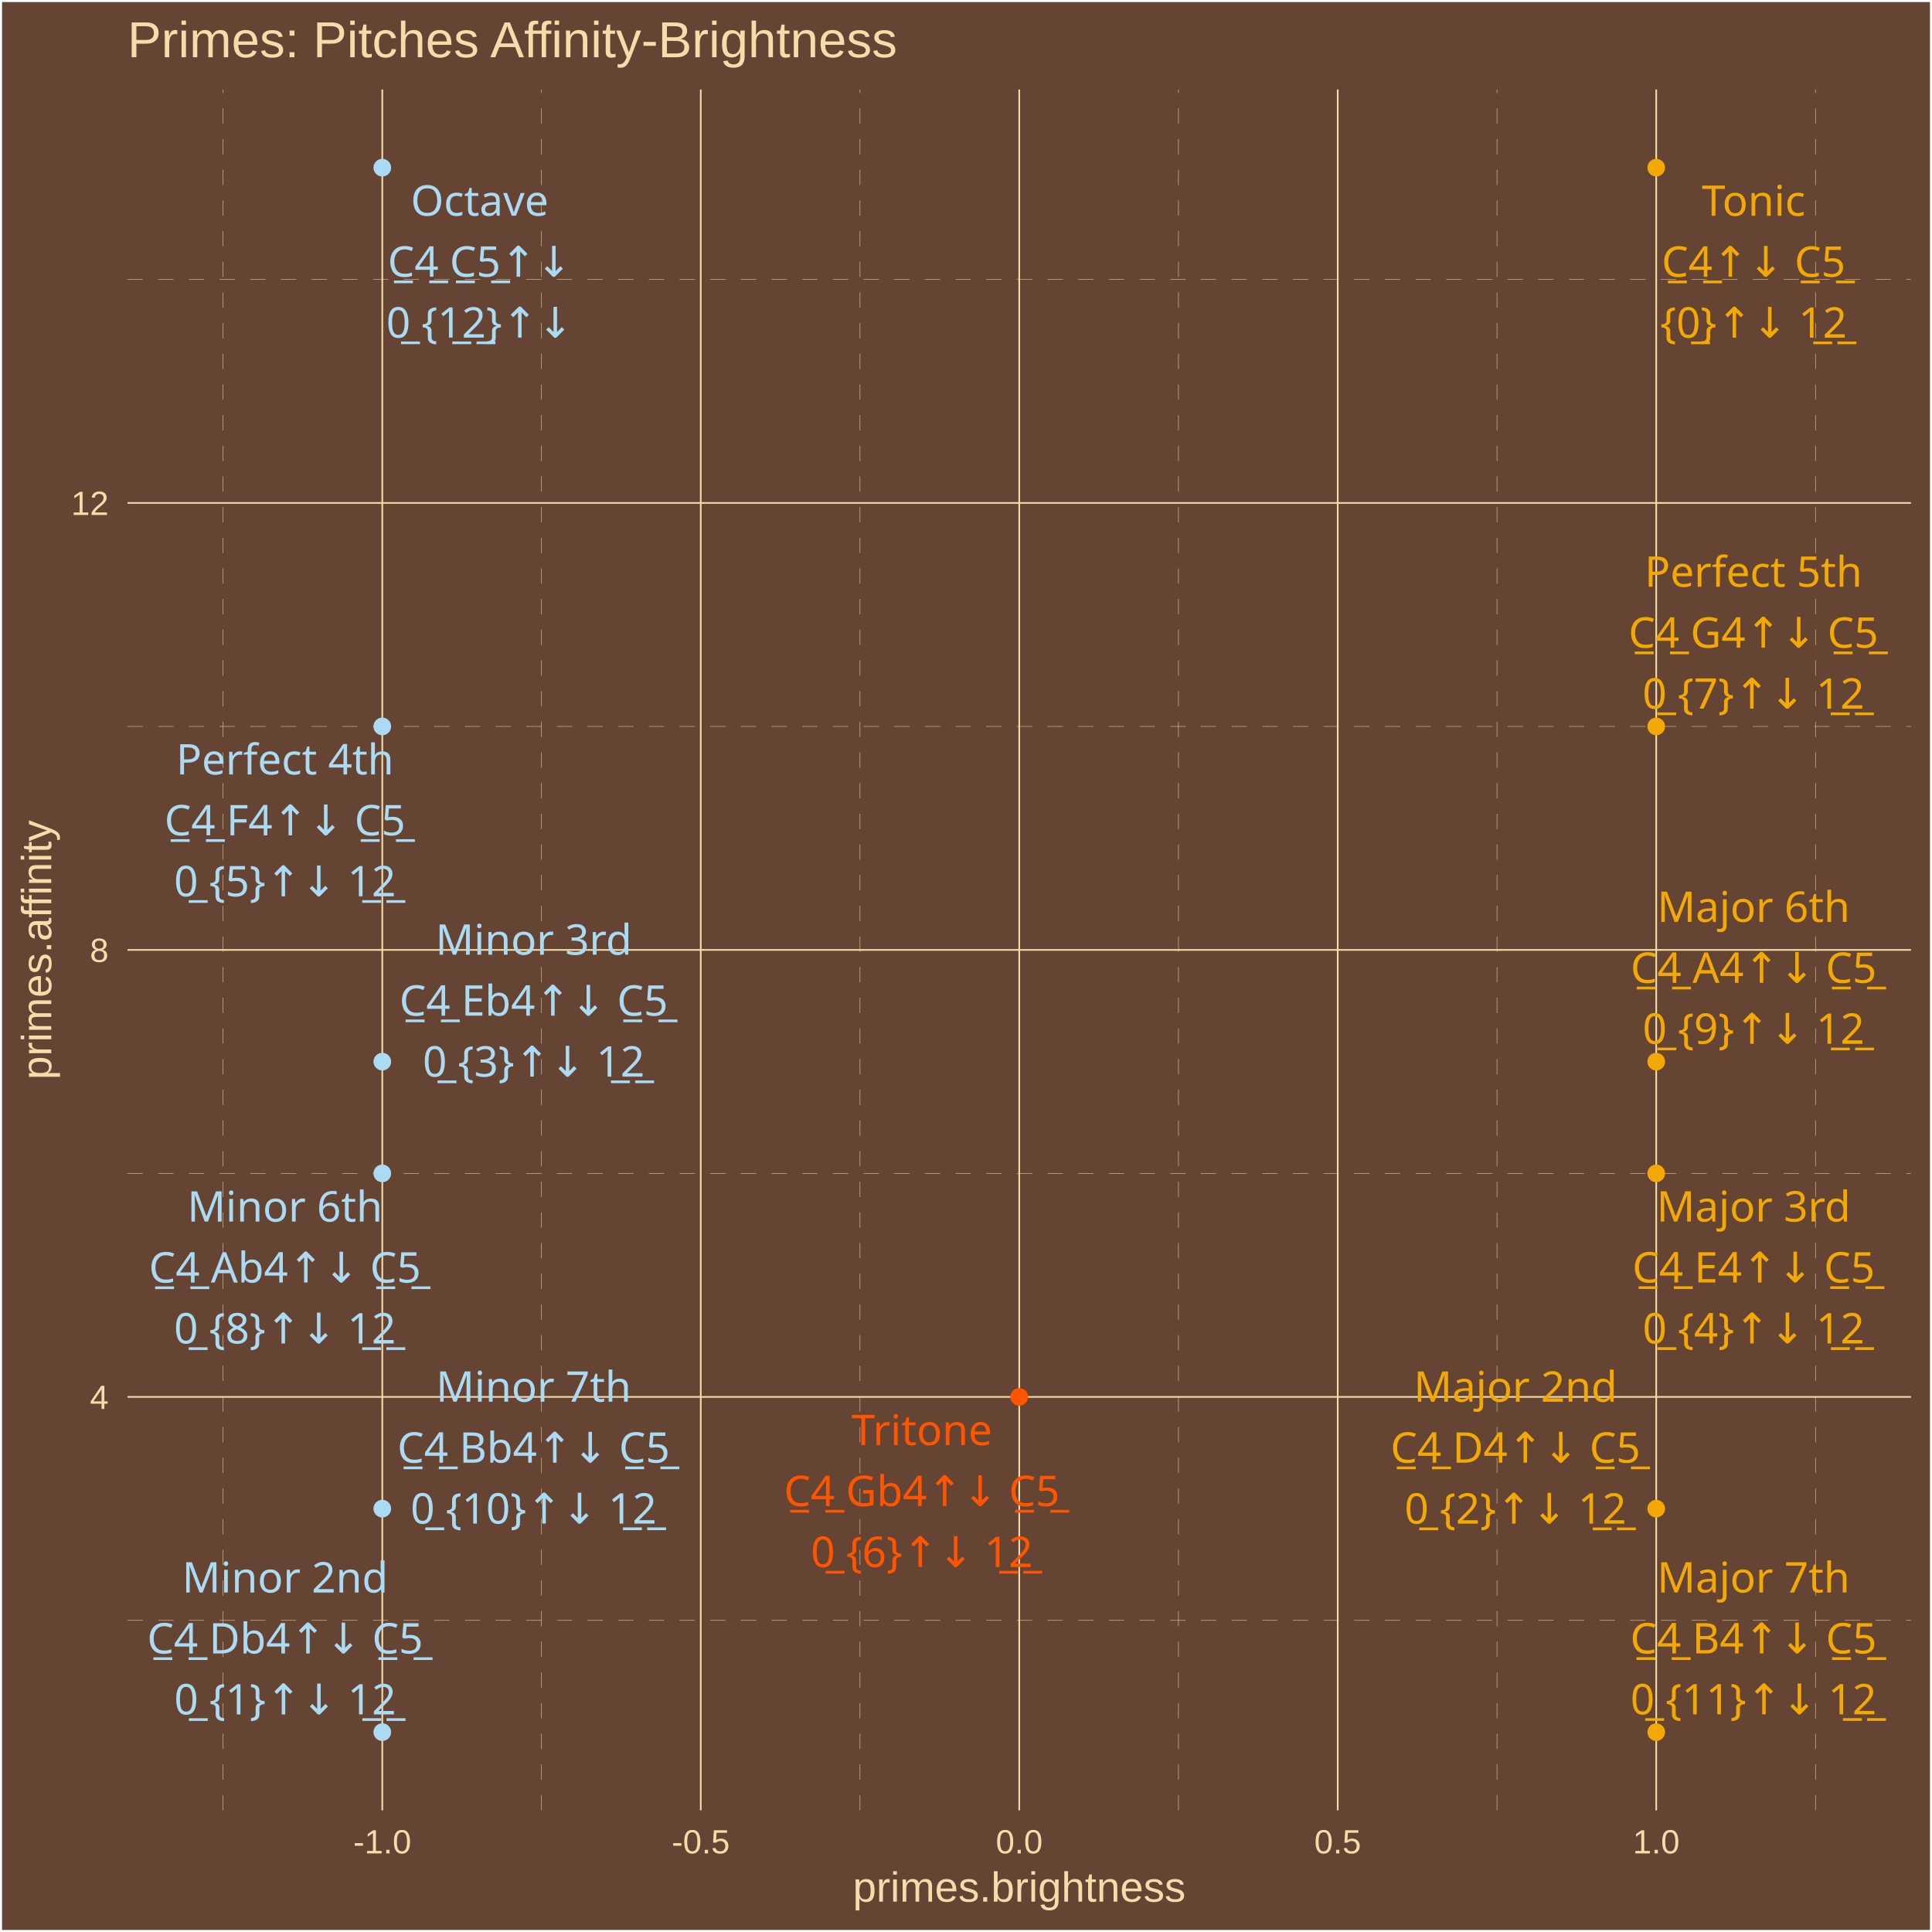
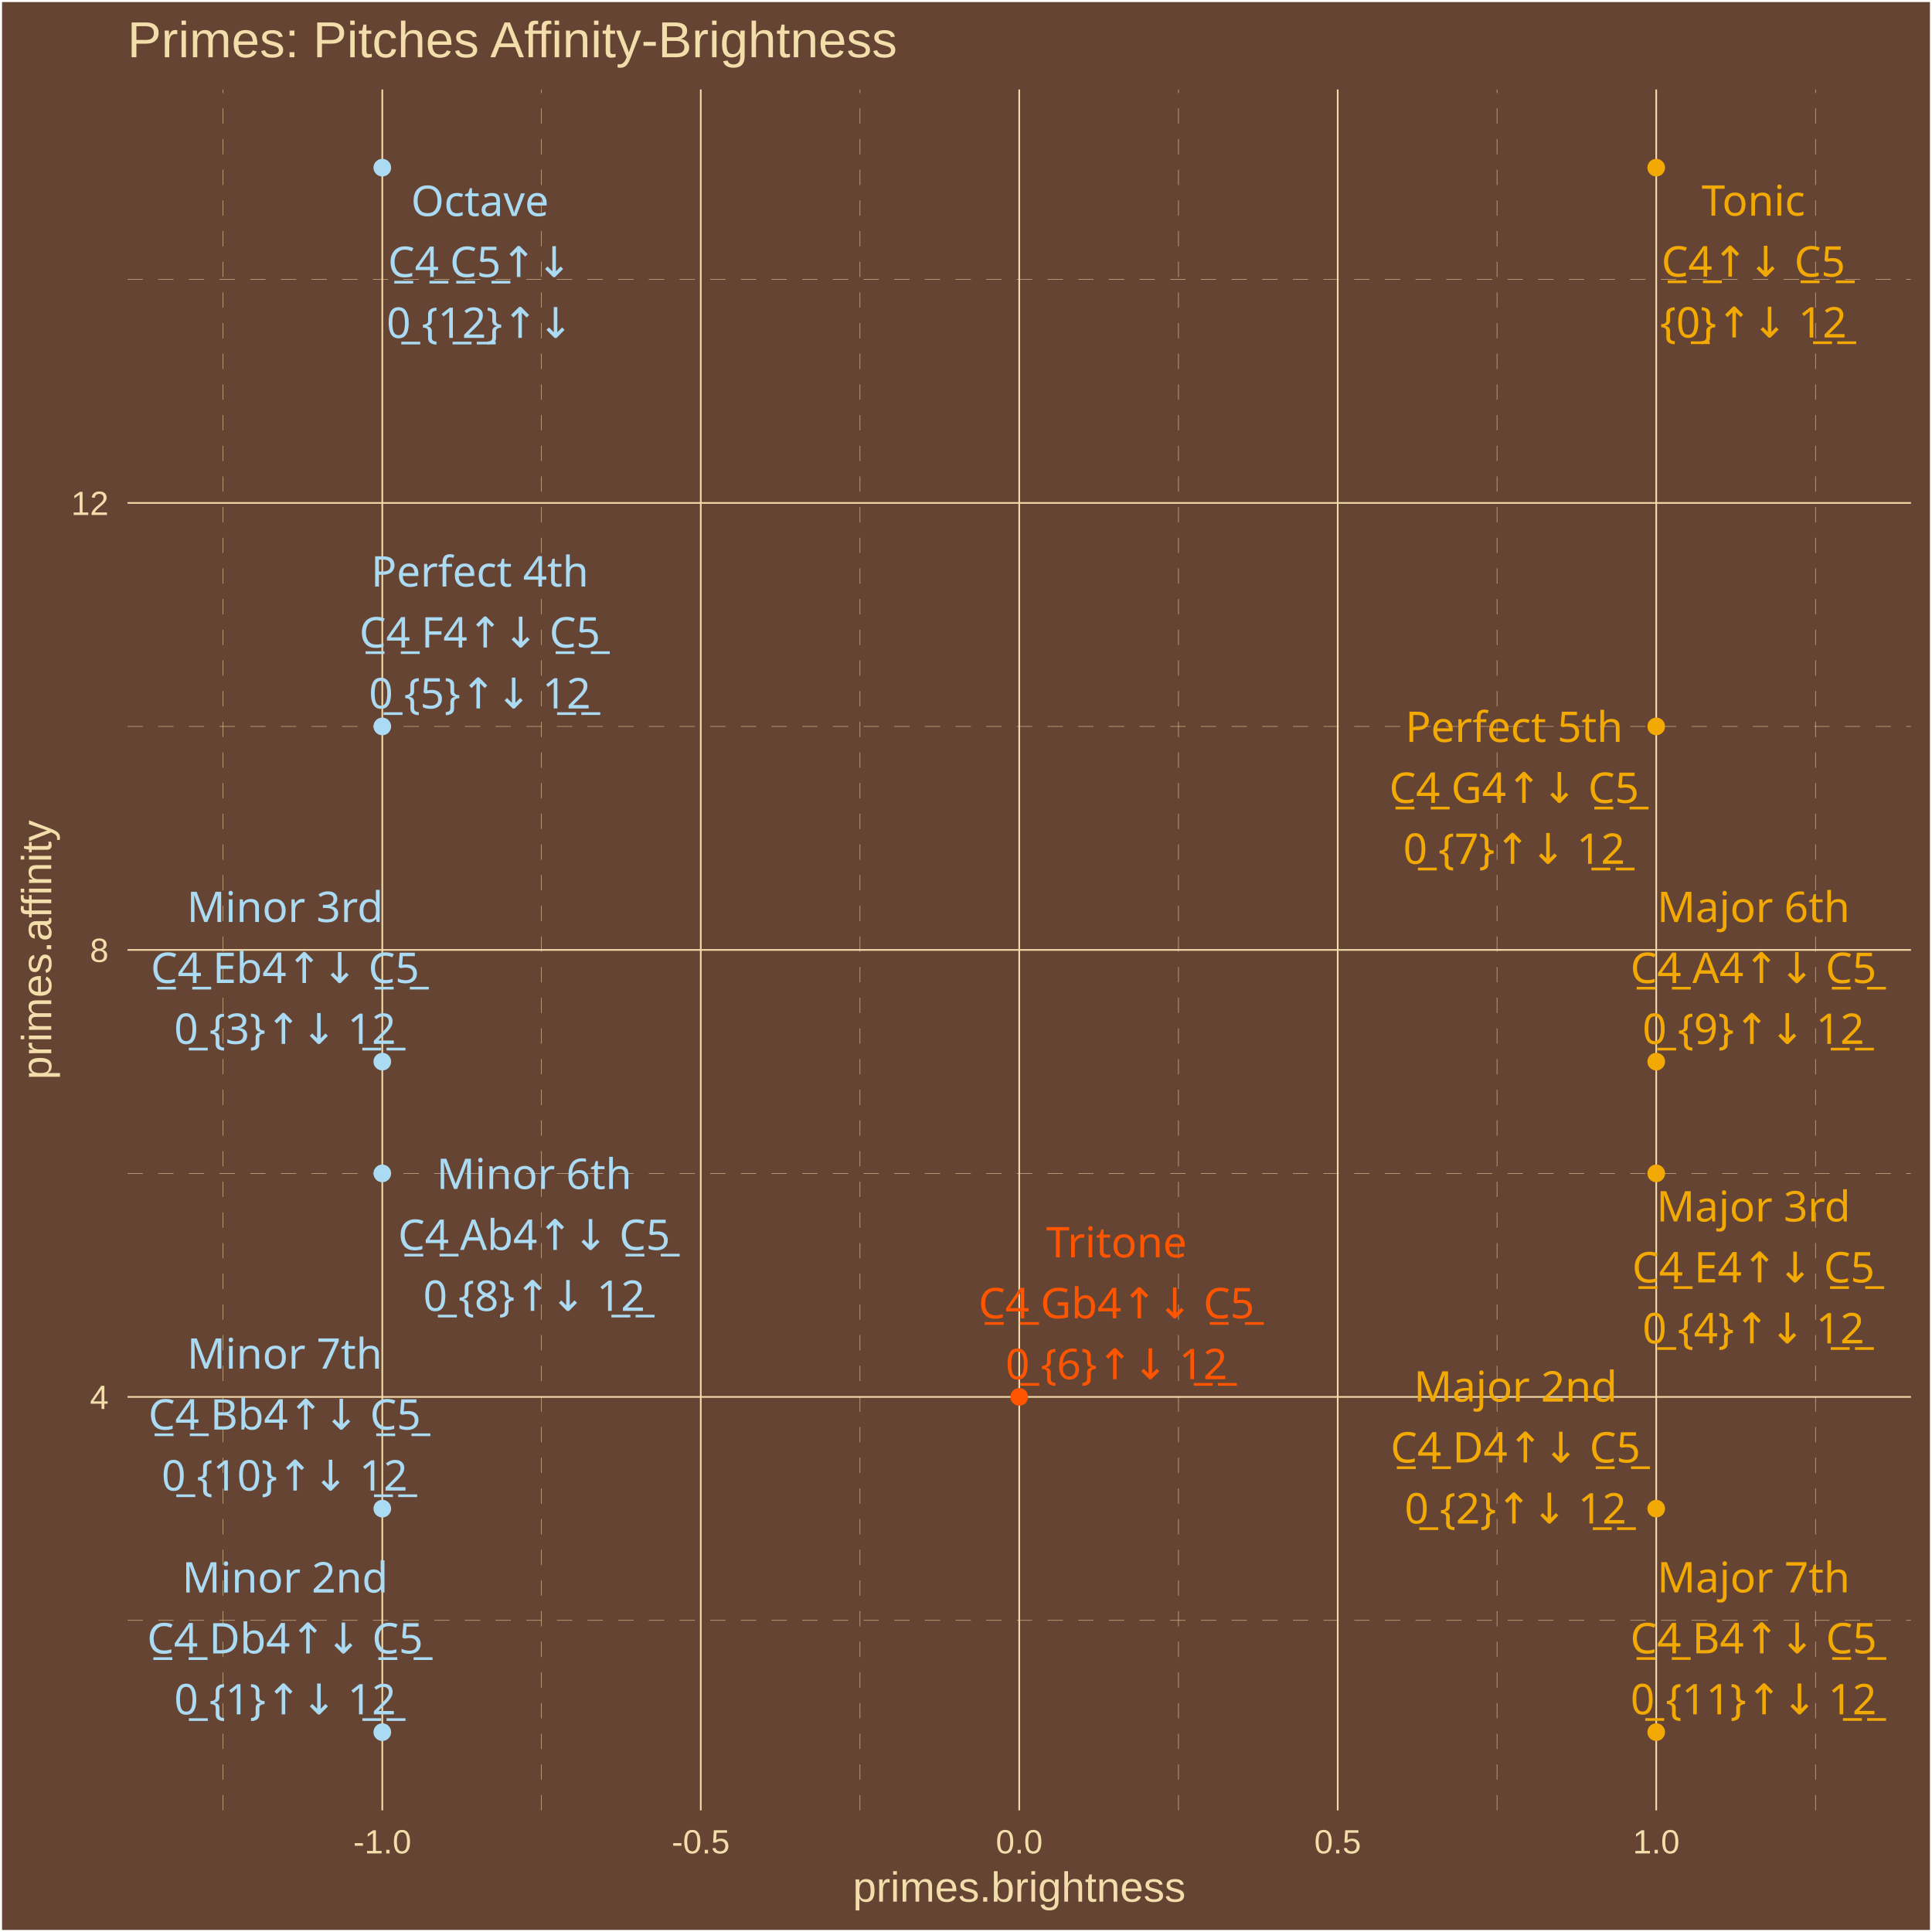
<svg xmlns="http://www.w3.org/2000/svg" class="svglite" width="504.00pt" height="504.00pt" viewBox="0 0 504.00 504.00">
  <defs>
    <style type="text/css">
    .svglite line, .svglite polyline, .svglite polygon, .svglite path, .svglite rect, .svglite circle {
      fill: none;
      stroke: #000000;
      stroke-linecap: round;
      stroke-linejoin: round;
      stroke-miterlimit: 10.00;
    }
    .svglite text {
      white-space: pre;
    }
  </style>
  </defs>
  <rect width="100%" height="100%" style="stroke: none; fill: #664433;" />
  <defs>
    <clipPath id="cpMC4wMHw1MDQuMDB8MC4wMHw1MDQuMDA=">
      <rect x="0.00" y="0.00" width="504.00" height="504.00" />
    </clipPath>
  </defs>
  <g clip-path="url(#cpMC4wMHw1MDQuMDB8MC4wMHw1MDQuMDA=)">
    <rect x="0.00" y="-0" width="504.00" height="504.00" style="stroke-width: 1.07; stroke: #FFFFFF; fill: #664433;" />
  </g>
  <defs>
    <clipPath id="cpMzMuMjd8NDk4LjUyfDIzLjM0fDQ3Mi4yNw==">
      <rect x="33.27" y="23.34" width="465.25" height="448.93" />
    </clipPath>
  </defs>
  <g clip-path="url(#cpMzMuMjd8NDk4LjUyfDIzLjM0fDQ3Mi4yNw==)">
    <rect x="33.27" y="23.34" width="465.25" height="448.93" style="stroke-width: 1.07; stroke: none; fill: #664433;" />
    <polyline points="33.27,422.71 498.52,422.71 " style="stroke-width: 0.11; stroke: #F3DDAB; stroke-dasharray: 4.00,4.00; stroke-linecap: butt;" />
    <polyline points="33.27,306.10 498.52,306.10 " style="stroke-width: 0.11; stroke: #F3DDAB; stroke-dasharray: 4.00,4.00; stroke-linecap: butt;" />
    <polyline points="33.27,189.50 498.52,189.50 " style="stroke-width: 0.11; stroke: #F3DDAB; stroke-dasharray: 4.00,4.00; stroke-linecap: butt;" />
    <polyline points="33.27,72.89 498.52,72.89 " style="stroke-width: 0.11; stroke: #F3DDAB; stroke-dasharray: 4.00,4.00; stroke-linecap: butt;" />
    <polyline points="58.19,472.27 58.19,23.34 " style="stroke-width: 0.11; stroke: #F3DDAB; stroke-dasharray: 4.00,4.00; stroke-linecap: butt;" />
    <polyline points="141.27,472.27 141.27,23.34 " style="stroke-width: 0.11; stroke: #F3DDAB; stroke-dasharray: 4.00,4.00; stroke-linecap: butt;" />
    <polyline points="224.35,472.27 224.35,23.34 " style="stroke-width: 0.11; stroke: #F3DDAB; stroke-dasharray: 4.00,4.00; stroke-linecap: butt;" />
    <polyline points="307.43,472.27 307.43,23.34 " style="stroke-width: 0.11; stroke: #F3DDAB; stroke-dasharray: 4.00,4.00; stroke-linecap: butt;" />
    <polyline points="390.52,472.27 390.52,23.34 " style="stroke-width: 0.11; stroke: #F3DDAB; stroke-dasharray: 4.00,4.00; stroke-linecap: butt;" />
    <polyline points="473.60,472.27 473.60,23.34 " style="stroke-width: 0.11; stroke: #F3DDAB; stroke-dasharray: 4.00,4.00; stroke-linecap: butt;" />
    <polyline points="33.27,364.41 498.52,364.41 " style="stroke-width: 0.43; stroke: #F3DDAB; stroke-linecap: butt;" />
    <polyline points="33.27,247.80 498.52,247.80 " style="stroke-width: 0.43; stroke: #F3DDAB; stroke-linecap: butt;" />
    <polyline points="33.27,131.20 498.52,131.20 " style="stroke-width: 0.43; stroke: #F3DDAB; stroke-linecap: butt;" />
    <polyline points="99.73,472.27 99.73,23.34 " style="stroke-width: 0.43; stroke: #F3DDAB; stroke-linecap: butt;" />
    <polyline points="182.81,472.27 182.81,23.34 " style="stroke-width: 0.43; stroke: #F3DDAB; stroke-linecap: butt;" />
    <polyline points="265.89,472.27 265.89,23.34 " style="stroke-width: 0.43; stroke: #F3DDAB; stroke-linecap: butt;" />
    <polyline points="348.97,472.27 348.97,23.34 " style="stroke-width: 0.43; stroke: #F3DDAB; stroke-linecap: butt;" />
    <polyline points="432.06,472.27 432.06,23.34 " style="stroke-width: 0.43; stroke: #F3DDAB; stroke-linecap: butt;" />
    <circle cx="432.06" cy="43.74" r="1.95" style="stroke-width: 0.71; stroke: #F3A904; fill: #F3A904;" />
    <circle cx="99.73" cy="451.86" r="1.95" style="stroke-width: 0.71; stroke: #ABDAF3; fill: #ABDAF3;" />
    <circle cx="432.06" cy="393.56" r="1.95" style="stroke-width: 0.71; stroke: #F3A904; fill: #F3A904;" />
    <circle cx="99.73" cy="276.95" r="1.95" style="stroke-width: 0.71; stroke: #ABDAF3; fill: #ABDAF3;" />
    <circle cx="432.06" cy="306.10" r="1.95" style="stroke-width: 0.71; stroke: #F3A904; fill: #F3A904;" />
    <circle cx="99.73" cy="189.50" r="1.95" style="stroke-width: 0.71; stroke: #ABDAF3; fill: #ABDAF3;" />
    <circle cx="265.89" cy="364.41" r="1.95" style="stroke-width: 0.71; stroke: #FF5500; fill: #FF5500;" />
    <circle cx="432.06" cy="189.50" r="1.95" style="stroke-width: 0.71; stroke: #F3A904; fill: #F3A904;" />
    <circle cx="99.73" cy="306.10" r="1.95" style="stroke-width: 0.71; stroke: #ABDAF3; fill: #ABDAF3;" />
    <circle cx="432.06" cy="276.95" r="1.95" style="stroke-width: 0.71; stroke: #F3A904; fill: #F3A904;" />
    <circle cx="99.73" cy="393.56" r="1.95" style="stroke-width: 0.71; stroke: #ABDAF3; fill: #ABDAF3;" />
    <circle cx="432.06" cy="451.86" r="1.95" style="stroke-width: 0.71; stroke: #F3A904; fill: #F3A904;" />
    <circle cx="99.73" cy="43.74" r="1.95" style="stroke-width: 0.71; stroke: #ABDAF3; fill: #ABDAF3;" />
-     <text x="457.45" y="56.30" text-anchor="middle" style="font-size: 11.04px;fill: #F3A904; font-family: &quot;Arial Unicode MS&quot;;" textLength="26.97px" lengthAdjust="spacingAndGlyphs">Tonic</text>
-     <text x="457.45" y="72.20" text-anchor="middle" style="font-size: 11.04px;fill: #F3A904; font-family: &quot;Arial Unicode MS&quot;;" textLength="46.99px" lengthAdjust="spacingAndGlyphs">C̲4̲↑↓ C̲5̲</text>
-     <text x="457.45" y="88.09" text-anchor="middle" style="font-size: 11.04px;fill: #F3A904; font-family: &quot;Arial Unicode MS&quot;;" textLength="44.57px" lengthAdjust="spacingAndGlyphs">{0̲}↑↓ 1̲2̲</text>
+     <text x="457.40" y="56.26" text-anchor="middle" style="font-size: 11.04px;fill: #F3A904; font-family: &quot;Arial Unicode MS&quot;;" textLength="26.97px" lengthAdjust="spacingAndGlyphs">Tonic</text>
+     <text x="457.40" y="72.16" text-anchor="middle" style="font-size: 11.04px;fill: #F3A904; font-family: &quot;Arial Unicode MS&quot;;" textLength="46.99px" lengthAdjust="spacingAndGlyphs">C̲4̲↑↓ C̲5̲</text>
+     <text x="457.40" y="88.05" text-anchor="middle" style="font-size: 11.04px;fill: #F3A904; font-family: &quot;Arial Unicode MS&quot;;" textLength="44.57px" lengthAdjust="spacingAndGlyphs">{0̲}↑↓ 1̲2̲</text>
    <text x="74.37" y="415.44" text-anchor="middle" style="font-size: 11.04px;fill: #ABDAF3; font-family: &quot;Arial Unicode MS&quot;;" textLength="49.05px" lengthAdjust="spacingAndGlyphs">Minor 2nd</text>
-     <text x="74.37" y="431.34" text-anchor="middle" style="font-size: 11.04px;fill: #ABDAF3; font-family: &quot;Arial Unicode MS&quot;;" textLength="70.29px" lengthAdjust="spacingAndGlyphs">C̲4̲ Db4↑↓ C̲5̲</text>
-     <text x="74.37" y="447.24" text-anchor="middle" style="font-size: 11.04px;fill: #ABDAF3; font-family: &quot;Arial Unicode MS&quot;;" textLength="53.77px" lengthAdjust="spacingAndGlyphs">0̲ {1}↑↓ 1̲2̲</text>
-     <text x="395.34" y="365.68" text-anchor="middle" style="font-size: 11.04px;fill: #F3A904; font-family: &quot;Arial Unicode MS&quot;;" textLength="49.05px" lengthAdjust="spacingAndGlyphs">Major 2nd</text>
-     <text x="395.34" y="381.58" text-anchor="middle" style="font-size: 11.04px;fill: #F3A904; font-family: &quot;Arial Unicode MS&quot;;" textLength="64.15px" lengthAdjust="spacingAndGlyphs">C̲4̲ D4↑↓ C̲5̲</text>
-     <text x="395.34" y="397.48" text-anchor="middle" style="font-size: 11.04px;fill: #F3A904; font-family: &quot;Arial Unicode MS&quot;;" textLength="53.77px" lengthAdjust="spacingAndGlyphs">0̲ {2}↑↓ 1̲2̲</text>
-     <text x="139.22" y="249.06" text-anchor="middle" style="font-size: 11.04px;fill: #ABDAF3; font-family: &quot;Arial Unicode MS&quot;;" textLength="46.58px" lengthAdjust="spacingAndGlyphs">Minor 3rd</text>
-     <text x="139.22" y="264.96" text-anchor="middle" style="font-size: 11.04px;fill: #ABDAF3; font-family: &quot;Arial Unicode MS&quot;;" textLength="69.68px" lengthAdjust="spacingAndGlyphs">C̲4̲ Eb4↑↓ C̲5̲</text>
-     <text x="139.22" y="280.86" text-anchor="middle" style="font-size: 11.04px;fill: #ABDAF3; font-family: &quot;Arial Unicode MS&quot;;" textLength="53.77px" lengthAdjust="spacingAndGlyphs">0̲ {3}↑↓ 1̲2̲</text>
-     <text x="457.46" y="318.67" text-anchor="middle" style="font-size: 11.04px;fill: #F3A904; font-family: &quot;Arial Unicode MS&quot;;" textLength="46.58px" lengthAdjust="spacingAndGlyphs">Major 3rd</text>
-     <text x="457.46" y="334.56" text-anchor="middle" style="font-size: 11.04px;fill: #F3A904; font-family: &quot;Arial Unicode MS&quot;;" textLength="63.55px" lengthAdjust="spacingAndGlyphs">C̲4̲ E4↑↓ C̲5̲</text>
-     <text x="457.46" y="350.46" text-anchor="middle" style="font-size: 11.04px;fill: #F3A904; font-family: &quot;Arial Unicode MS&quot;;" textLength="53.77px" lengthAdjust="spacingAndGlyphs">0̲ {4}↑↓ 1̲2̲</text>
-     <text x="74.33" y="202.03" text-anchor="middle" style="font-size: 11.04px;fill: #ABDAF3; font-family: &quot;Arial Unicode MS&quot;;" textLength="53.35px" lengthAdjust="spacingAndGlyphs">Perfect 4th</text>
-     <text x="74.33" y="217.92" text-anchor="middle" style="font-size: 11.04px;fill: #ABDAF3; font-family: &quot;Arial Unicode MS&quot;;" textLength="62.93px" lengthAdjust="spacingAndGlyphs">C̲4̲ F4↑↓ C̲5̲</text>
-     <text x="74.33" y="233.82" text-anchor="middle" style="font-size: 11.04px;fill: #ABDAF3; font-family: &quot;Arial Unicode MS&quot;;" textLength="53.77px" lengthAdjust="spacingAndGlyphs">0̲ {5}↑↓ 1̲2̲</text>
-     <text x="240.48" y="376.99" text-anchor="middle" style="font-size: 11.04px;fill: #FF5500; font-family: &quot;Arial Unicode MS&quot;;" textLength="34.33px" lengthAdjust="spacingAndGlyphs">Tritone</text>
-     <text x="240.48" y="392.89" text-anchor="middle" style="font-size: 11.04px;fill: #FF5500; font-family: &quot;Arial Unicode MS&quot;;" textLength="70.91px" lengthAdjust="spacingAndGlyphs">C̲4̲ Gb4↑↓ C̲5̲</text>
-     <text x="240.48" y="408.79" text-anchor="middle" style="font-size: 11.04px;fill: #FF5500; font-family: &quot;Arial Unicode MS&quot;;" textLength="53.77px" lengthAdjust="spacingAndGlyphs">0̲ {6}↑↓ 1̲2̲</text>
-     <text x="457.42" y="153.07" text-anchor="middle" style="font-size: 11.04px;fill: #F3A904; font-family: &quot;Arial Unicode MS&quot;;" textLength="53.35px" lengthAdjust="spacingAndGlyphs">Perfect 5th</text>
-     <text x="457.42" y="168.97" text-anchor="middle" style="font-size: 11.04px;fill: #F3A904; font-family: &quot;Arial Unicode MS&quot;;" textLength="64.77px" lengthAdjust="spacingAndGlyphs">C̲4̲ G4↑↓ C̲5̲</text>
-     <text x="457.42" y="184.87" text-anchor="middle" style="font-size: 11.04px;fill: #F3A904; font-family: &quot;Arial Unicode MS&quot;;" textLength="53.77px" lengthAdjust="spacingAndGlyphs">0̲ {7}↑↓ 1̲2̲</text>
-     <text x="74.32" y="318.68" text-anchor="middle" style="font-size: 11.04px;fill: #ABDAF3; font-family: &quot;Arial Unicode MS&quot;;" textLength="45.98px" lengthAdjust="spacingAndGlyphs">Minor 6th</text>
-     <text x="74.32" y="334.58" text-anchor="middle" style="font-size: 11.04px;fill: #ABDAF3; font-family: &quot;Arial Unicode MS&quot;;" textLength="69.68px" lengthAdjust="spacingAndGlyphs">C̲4̲ Ab4↑↓ C̲5̲</text>
-     <text x="74.32" y="350.47" text-anchor="middle" style="font-size: 11.04px;fill: #ABDAF3; font-family: &quot;Arial Unicode MS&quot;;" textLength="53.77px" lengthAdjust="spacingAndGlyphs">0̲ {8}↑↓ 1̲2̲</text>
-     <text x="457.46" y="240.50" text-anchor="middle" style="font-size: 11.04px;fill: #F3A904; font-family: &quot;Arial Unicode MS&quot;;" textLength="45.98px" lengthAdjust="spacingAndGlyphs">Major 6th</text>
-     <text x="457.46" y="256.40" text-anchor="middle" style="font-size: 11.04px;fill: #F3A904; font-family: &quot;Arial Unicode MS&quot;;" textLength="63.55px" lengthAdjust="spacingAndGlyphs">C̲4̲ A4↑↓ C̲5̲</text>
-     <text x="457.46" y="272.29" text-anchor="middle" style="font-size: 11.04px;fill: #F3A904; font-family: &quot;Arial Unicode MS&quot;;" textLength="53.77px" lengthAdjust="spacingAndGlyphs">0̲ {9}↑↓ 1̲2̲</text>
-     <text x="139.20" y="365.67" text-anchor="middle" style="font-size: 11.04px;fill: #ABDAF3; font-family: &quot;Arial Unicode MS&quot;;" textLength="45.98px" lengthAdjust="spacingAndGlyphs">Minor 7th</text>
-     <text x="139.20" y="381.57" text-anchor="middle" style="font-size: 11.04px;fill: #ABDAF3; font-family: &quot;Arial Unicode MS&quot;;" textLength="69.68px" lengthAdjust="spacingAndGlyphs">C̲4̲ Bb4↑↓ C̲5̲</text>
-     <text x="139.20" y="397.46" text-anchor="middle" style="font-size: 11.04px;fill: #ABDAF3; font-family: &quot;Arial Unicode MS&quot;;" textLength="59.90px" lengthAdjust="spacingAndGlyphs">0̲ {10}↑↓ 1̲2̲</text>
-     <text x="457.43" y="415.43" text-anchor="middle" style="font-size: 11.04px;fill: #F3A904; font-family: &quot;Arial Unicode MS&quot;;" textLength="45.98px" lengthAdjust="spacingAndGlyphs">Major 7th</text>
-     <text x="457.43" y="431.33" text-anchor="middle" style="font-size: 11.04px;fill: #F3A904; font-family: &quot;Arial Unicode MS&quot;;" textLength="63.55px" lengthAdjust="spacingAndGlyphs">C̲4̲ B4↑↓ C̲5̲</text>
-     <text x="457.43" y="447.22" text-anchor="middle" style="font-size: 11.04px;fill: #F3A904; font-family: &quot;Arial Unicode MS&quot;;" textLength="59.90px" lengthAdjust="spacingAndGlyphs">0̲ {11}↑↓ 1̲2̲</text>
-     <text x="125.12" y="56.28" text-anchor="middle" style="font-size: 11.04px;fill: #ABDAF3; font-family: &quot;Arial Unicode MS&quot;;" textLength="34.95px" lengthAdjust="spacingAndGlyphs">Octave</text>
-     <text x="125.12" y="72.18" text-anchor="middle" style="font-size: 11.04px;fill: #ABDAF3; font-family: &quot;Arial Unicode MS&quot;;" textLength="46.99px" lengthAdjust="spacingAndGlyphs">C̲4̲ C̲5̲↑↓</text>
-     <text x="125.12" y="88.08" text-anchor="middle" style="font-size: 11.04px;fill: #ABDAF3; font-family: &quot;Arial Unicode MS&quot;;" textLength="44.57px" lengthAdjust="spacingAndGlyphs">0̲ {1̲2̲}↑↓</text>
+     <text x="74.37" y="431.33" text-anchor="middle" style="font-size: 11.04px;fill: #ABDAF3; font-family: &quot;Arial Unicode MS&quot;;" textLength="70.29px" lengthAdjust="spacingAndGlyphs">C̲4̲ Db4↑↓ C̲5̲</text>
+     <text x="74.37" y="447.23" text-anchor="middle" style="font-size: 11.04px;fill: #ABDAF3; font-family: &quot;Arial Unicode MS&quot;;" textLength="53.77px" lengthAdjust="spacingAndGlyphs">0̲ {1}↑↓ 1̲2̲</text>
+     <text x="395.35" y="365.63" text-anchor="middle" style="font-size: 11.04px;fill: #F3A904; font-family: &quot;Arial Unicode MS&quot;;" textLength="49.05px" lengthAdjust="spacingAndGlyphs">Major 2nd</text>
+     <text x="395.35" y="381.53" text-anchor="middle" style="font-size: 11.04px;fill: #F3A904; font-family: &quot;Arial Unicode MS&quot;;" textLength="64.15px" lengthAdjust="spacingAndGlyphs">C̲4̲ D4↑↓ C̲5̲</text>
+     <text x="395.35" y="397.43" text-anchor="middle" style="font-size: 11.04px;fill: #F3A904; font-family: &quot;Arial Unicode MS&quot;;" textLength="53.77px" lengthAdjust="spacingAndGlyphs">0̲ {2}↑↓ 1̲2̲</text>
+     <text x="74.36" y="240.53" text-anchor="middle" style="font-size: 11.04px;fill: #ABDAF3; font-family: &quot;Arial Unicode MS&quot;;" textLength="46.58px" lengthAdjust="spacingAndGlyphs">Minor 3rd</text>
+     <text x="74.36" y="256.43" text-anchor="middle" style="font-size: 11.04px;fill: #ABDAF3; font-family: &quot;Arial Unicode MS&quot;;" textLength="69.68px" lengthAdjust="spacingAndGlyphs">C̲4̲ Eb4↑↓ C̲5̲</text>
+     <text x="74.36" y="272.32" text-anchor="middle" style="font-size: 11.04px;fill: #ABDAF3; font-family: &quot;Arial Unicode MS&quot;;" textLength="53.77px" lengthAdjust="spacingAndGlyphs">0̲ {3}↑↓ 1̲2̲</text>
+     <text x="457.42" y="318.64" text-anchor="middle" style="font-size: 11.04px;fill: #F3A904; font-family: &quot;Arial Unicode MS&quot;;" textLength="46.58px" lengthAdjust="spacingAndGlyphs">Major 3rd</text>
+     <text x="457.42" y="334.54" text-anchor="middle" style="font-size: 11.04px;fill: #F3A904; font-family: &quot;Arial Unicode MS&quot;;" textLength="63.55px" lengthAdjust="spacingAndGlyphs">C̲4̲ E4↑↓ C̲5̲</text>
+     <text x="457.42" y="350.44" text-anchor="middle" style="font-size: 11.04px;fill: #F3A904; font-family: &quot;Arial Unicode MS&quot;;" textLength="53.77px" lengthAdjust="spacingAndGlyphs">0̲ {4}↑↓ 1̲2̲</text>
+     <text x="125.17" y="153.02" text-anchor="middle" style="font-size: 11.04px;fill: #ABDAF3; font-family: &quot;Arial Unicode MS&quot;;" textLength="53.35px" lengthAdjust="spacingAndGlyphs">Perfect 4th</text>
+     <text x="125.17" y="168.91" text-anchor="middle" style="font-size: 11.04px;fill: #ABDAF3; font-family: &quot;Arial Unicode MS&quot;;" textLength="62.93px" lengthAdjust="spacingAndGlyphs">C̲4̲ F4↑↓ C̲5̲</text>
+     <text x="125.17" y="184.81" text-anchor="middle" style="font-size: 11.04px;fill: #ABDAF3; font-family: &quot;Arial Unicode MS&quot;;" textLength="53.77px" lengthAdjust="spacingAndGlyphs">0̲ {5}↑↓ 1̲2̲</text>
+     <text x="291.25" y="328.00" text-anchor="middle" style="font-size: 11.04px;fill: #FF5500; font-family: &quot;Arial Unicode MS&quot;;" textLength="34.33px" lengthAdjust="spacingAndGlyphs">Tritone</text>
+     <text x="291.25" y="343.90" text-anchor="middle" style="font-size: 11.04px;fill: #FF5500; font-family: &quot;Arial Unicode MS&quot;;" textLength="70.91px" lengthAdjust="spacingAndGlyphs">C̲4̲ Gb4↑↓ C̲5̲</text>
+     <text x="291.25" y="359.79" text-anchor="middle" style="font-size: 11.04px;fill: #FF5500; font-family: &quot;Arial Unicode MS&quot;;" textLength="53.77px" lengthAdjust="spacingAndGlyphs">0̲ {6}↑↓ 1̲2̲</text>
+     <text x="394.99" y="193.55" text-anchor="middle" style="font-size: 11.04px;fill: #F3A904; font-family: &quot;Arial Unicode MS&quot;;" textLength="53.35px" lengthAdjust="spacingAndGlyphs">Perfect 5th</text>
+     <text x="394.99" y="209.45" text-anchor="middle" style="font-size: 11.04px;fill: #F3A904; font-family: &quot;Arial Unicode MS&quot;;" textLength="64.77px" lengthAdjust="spacingAndGlyphs">C̲4̲ G4↑↓ C̲5̲</text>
+     <text x="394.99" y="225.35" text-anchor="middle" style="font-size: 11.04px;fill: #F3A904; font-family: &quot;Arial Unicode MS&quot;;" textLength="53.77px" lengthAdjust="spacingAndGlyphs">0̲ {7}↑↓ 1̲2̲</text>
+     <text x="139.34" y="310.17" text-anchor="middle" style="font-size: 11.04px;fill: #ABDAF3; font-family: &quot;Arial Unicode MS&quot;;" textLength="45.98px" lengthAdjust="spacingAndGlyphs">Minor 6th</text>
+     <text x="139.34" y="326.07" text-anchor="middle" style="font-size: 11.04px;fill: #ABDAF3; font-family: &quot;Arial Unicode MS&quot;;" textLength="69.68px" lengthAdjust="spacingAndGlyphs">C̲4̲ Ab4↑↓ C̲5̲</text>
+     <text x="139.34" y="341.97" text-anchor="middle" style="font-size: 11.04px;fill: #ABDAF3; font-family: &quot;Arial Unicode MS&quot;;" textLength="53.77px" lengthAdjust="spacingAndGlyphs">0̲ {8}↑↓ 1̲2̲</text>
+     <text x="457.42" y="240.54" text-anchor="middle" style="font-size: 11.04px;fill: #F3A904; font-family: &quot;Arial Unicode MS&quot;;" textLength="45.98px" lengthAdjust="spacingAndGlyphs">Major 6th</text>
+     <text x="457.42" y="256.44" text-anchor="middle" style="font-size: 11.04px;fill: #F3A904; font-family: &quot;Arial Unicode MS&quot;;" textLength="63.55px" lengthAdjust="spacingAndGlyphs">C̲4̲ A4↑↓ C̲5̲</text>
+     <text x="457.42" y="272.33" text-anchor="middle" style="font-size: 11.04px;fill: #F3A904; font-family: &quot;Arial Unicode MS&quot;;" textLength="53.77px" lengthAdjust="spacingAndGlyphs">0̲ {9}↑↓ 1̲2̲</text>
+     <text x="74.25" y="357.05" text-anchor="middle" style="font-size: 11.04px;fill: #ABDAF3; font-family: &quot;Arial Unicode MS&quot;;" textLength="45.98px" lengthAdjust="spacingAndGlyphs">Minor 7th</text>
+     <text x="74.25" y="372.94" text-anchor="middle" style="font-size: 11.04px;fill: #ABDAF3; font-family: &quot;Arial Unicode MS&quot;;" textLength="69.68px" lengthAdjust="spacingAndGlyphs">C̲4̲ Bb4↑↓ C̲5̲</text>
+     <text x="74.25" y="388.84" text-anchor="middle" style="font-size: 11.04px;fill: #ABDAF3; font-family: &quot;Arial Unicode MS&quot;;" textLength="59.90px" lengthAdjust="spacingAndGlyphs">0̲ {10}↑↓ 1̲2̲</text>
+     <text x="457.45" y="415.41" text-anchor="middle" style="font-size: 11.04px;fill: #F3A904; font-family: &quot;Arial Unicode MS&quot;;" textLength="45.98px" lengthAdjust="spacingAndGlyphs">Major 7th</text>
+     <text x="457.45" y="431.31" text-anchor="middle" style="font-size: 11.04px;fill: #F3A904; font-family: &quot;Arial Unicode MS&quot;;" textLength="63.55px" lengthAdjust="spacingAndGlyphs">C̲4̲ B4↑↓ C̲5̲</text>
+     <text x="457.45" y="447.21" text-anchor="middle" style="font-size: 11.04px;fill: #F3A904; font-family: &quot;Arial Unicode MS&quot;;" textLength="59.90px" lengthAdjust="spacingAndGlyphs">0̲ {11}↑↓ 1̲2̲</text>
+     <text x="125.19" y="56.36" text-anchor="middle" style="font-size: 11.04px;fill: #ABDAF3; font-family: &quot;Arial Unicode MS&quot;;" textLength="34.95px" lengthAdjust="spacingAndGlyphs">Octave</text>
+     <text x="125.19" y="72.26" text-anchor="middle" style="font-size: 11.04px;fill: #ABDAF3; font-family: &quot;Arial Unicode MS&quot;;" textLength="46.99px" lengthAdjust="spacingAndGlyphs">C̲4̲ C̲5̲↑↓</text>
+     <text x="125.19" y="88.15" text-anchor="middle" style="font-size: 11.04px;fill: #ABDAF3; font-family: &quot;Arial Unicode MS&quot;;" textLength="44.57px" lengthAdjust="spacingAndGlyphs">0̲ {1̲2̲}↑↓</text>
  </g>
  <g clip-path="url(#cpMC4wMHw1MDQuMDB8MC4wMHw1MDQuMDA=)">
    <text x="28.34" y="367.56" text-anchor="end" style="font-size: 8.80px;fill: #F3DDAB; font-family: &quot;Arial&quot;;" textLength="4.90px" lengthAdjust="spacingAndGlyphs">4</text>
    <text x="28.34" y="250.95" text-anchor="end" style="font-size: 8.80px;fill: #F3DDAB; font-family: &quot;Arial&quot;;" textLength="4.90px" lengthAdjust="spacingAndGlyphs">8</text>
    <text x="28.34" y="134.35" text-anchor="end" style="font-size: 8.80px;fill: #F3DDAB; font-family: &quot;Arial&quot;;" textLength="9.79px" lengthAdjust="spacingAndGlyphs">12</text>
    <text x="99.73" y="483.50" text-anchor="middle" style="font-size: 8.80px;fill: #F3DDAB; font-family: &quot;Arial&quot;;" textLength="15.16px" lengthAdjust="spacingAndGlyphs">-1.0</text>
    <text x="182.81" y="483.50" text-anchor="middle" style="font-size: 8.80px;fill: #F3DDAB; font-family: &quot;Arial&quot;;" textLength="15.16px" lengthAdjust="spacingAndGlyphs">-0.5</text>
    <text x="265.89" y="483.50" text-anchor="middle" style="font-size: 8.80px;fill: #F3DDAB; font-family: &quot;Arial&quot;;" textLength="12.23px" lengthAdjust="spacingAndGlyphs">0.0</text>
    <text x="348.97" y="483.50" text-anchor="middle" style="font-size: 8.80px;fill: #F3DDAB; font-family: &quot;Arial&quot;;" textLength="12.23px" lengthAdjust="spacingAndGlyphs">0.5</text>
    <text x="432.06" y="483.50" text-anchor="middle" style="font-size: 8.80px;fill: #F3DDAB; font-family: &quot;Arial&quot;;" textLength="12.23px" lengthAdjust="spacingAndGlyphs">1.0</text>
    <text x="265.89" y="496.09" text-anchor="middle" style="font-size: 11.00px;fill: #F3DDAB; font-family: &quot;Arial&quot;;" textLength="86.82px" lengthAdjust="spacingAndGlyphs">primes.brightness</text>
    <text transform="translate(13.37,247.80) rotate(-90)" text-anchor="middle" style="font-size: 11.00px;fill: #F3DDAB; font-family: &quot;Arial&quot;;" textLength="67.85px" lengthAdjust="spacingAndGlyphs">primes.affinity</text>
    <text x="33.27" y="14.94" style="font-size: 13.20px;fill: #F3DDAB; font-family: &quot;Arial&quot;;" textLength="201.59px" lengthAdjust="spacingAndGlyphs">Primes: Pitches Affinity-Brightness</text>
  </g>
</svg>
